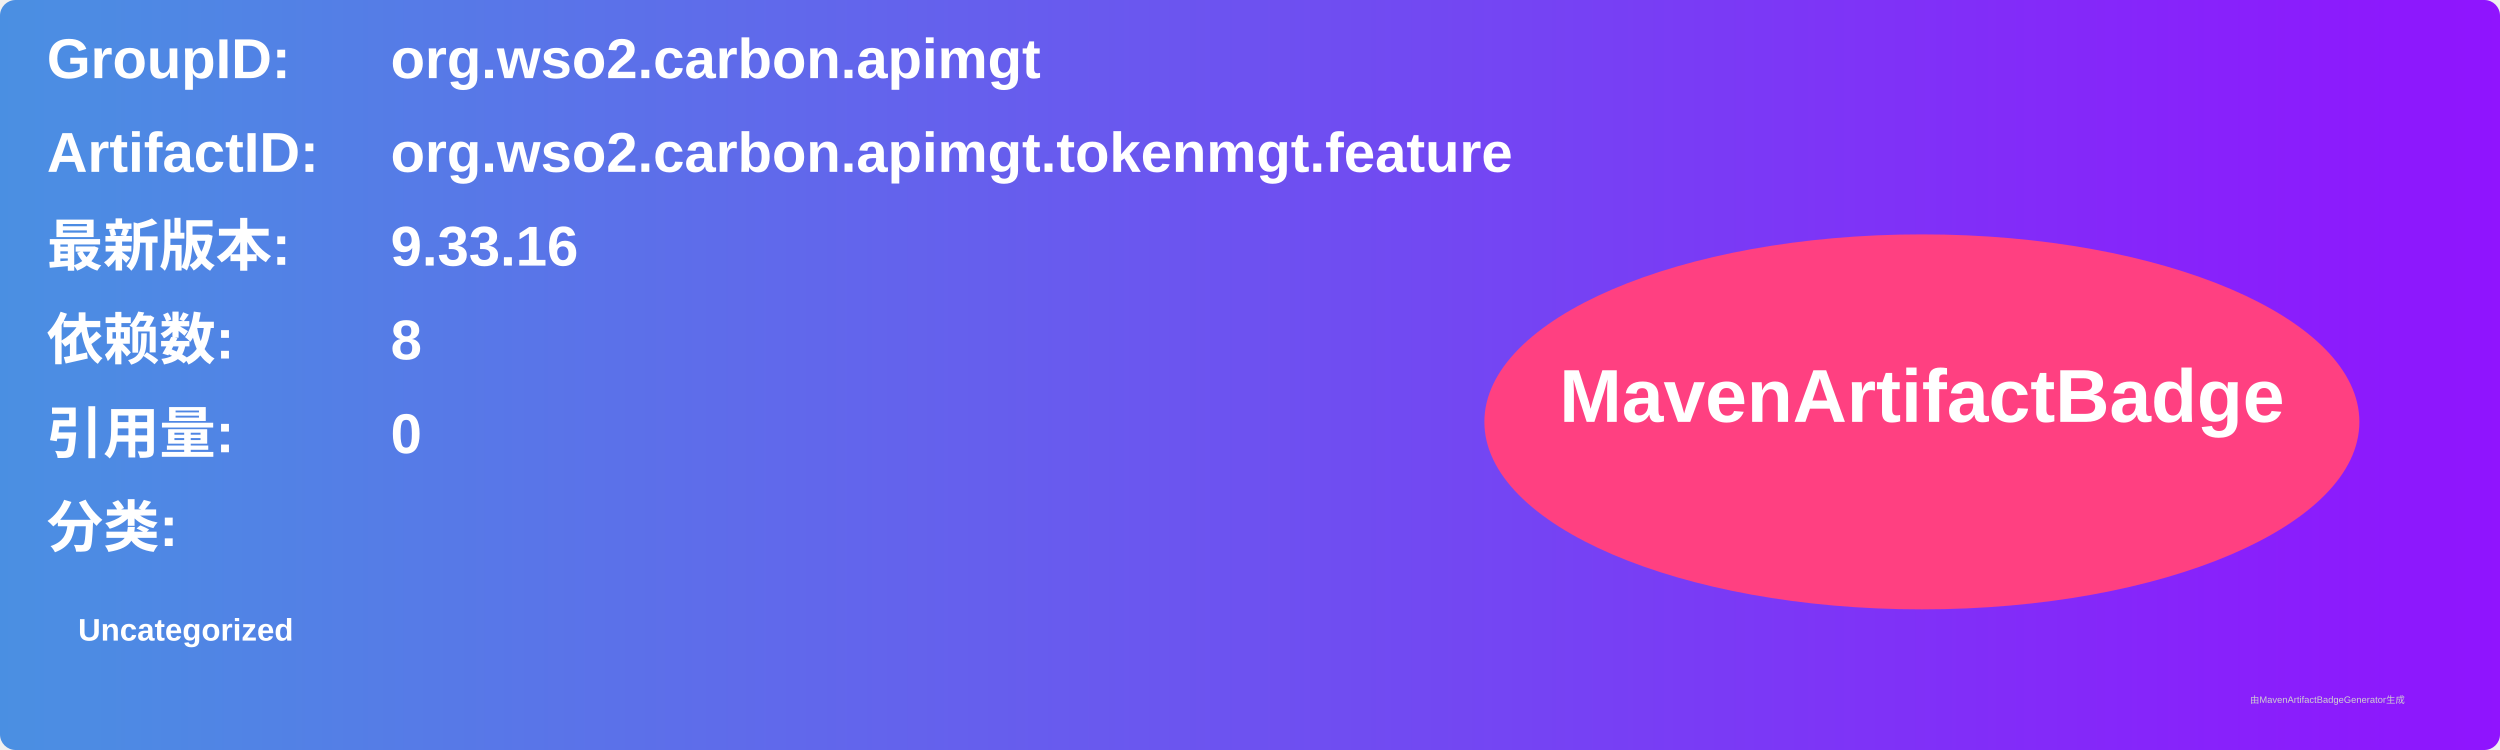
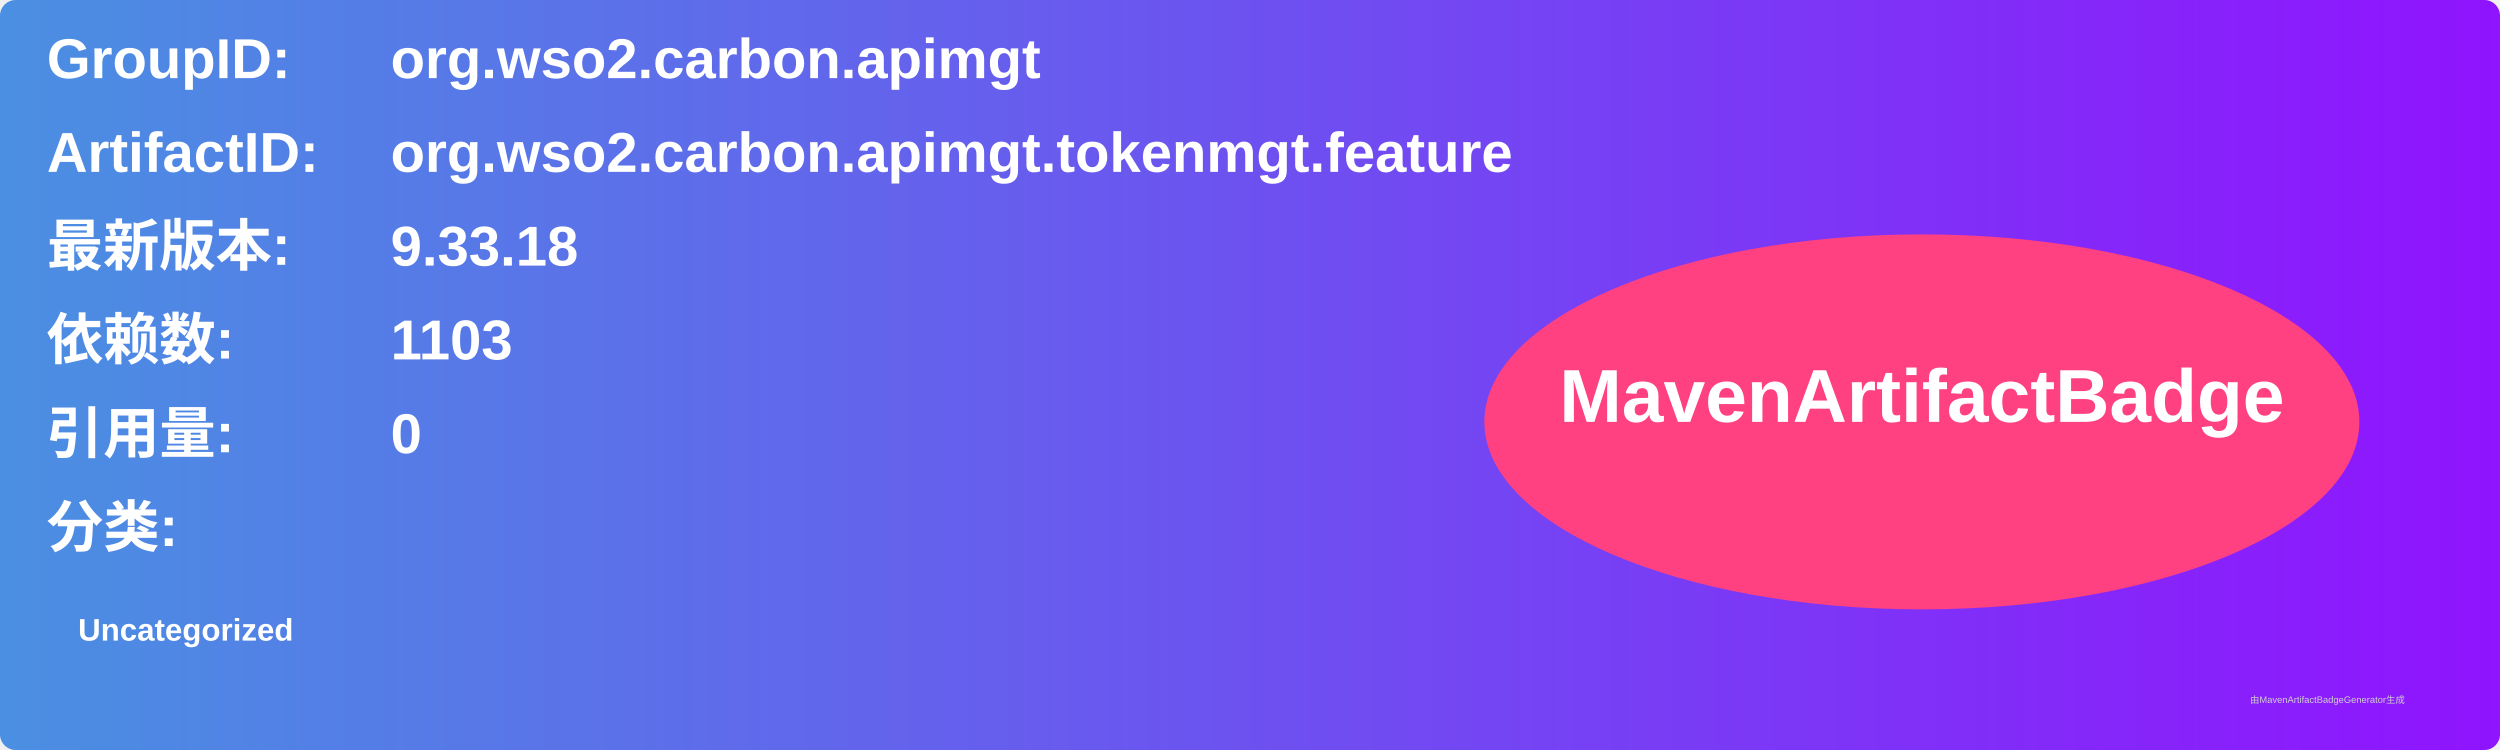
<svg xmlns="http://www.w3.org/2000/svg" width="800" height="240" viewBox="0 0 800 240">
  <linearGradient id="grad" x1="0%" y1="0%" x2="100%" y2="0%">
    <stop offset="0%" stop-color="#4a90e2" />
    <stop offset="100%" stop-color="#9013fe" />
  </linearGradient>
  <rect width="100%" height="100%" rx="5" ry="5" fill="url(#grad)" />
  <g transform="translate(15, 15)">
    <text x="0" y="10" font-family="Arial" font-size="18" fill="white" font-weight="bold" width="260">GroupID:</text>
    <text x="110" y="10" font-family="Arial" font-size="18" fill="white" font-weight="bold" width="460">org.wso2.carbon.apimgt</text>
    <text x="0" y="40" font-family="Arial" font-size="18" fill="white" font-weight="bold" width="260">ArtifactID:</text>
    <text x="110" y="40" font-family="Arial" font-size="18" fill="white" font-weight="bold" width="460">org.wso2.carbon.apimgt.tokenmgt.feature</text>
    <text x="0" y="70" font-family="Arial" font-size="18" fill="white" font-weight="bold">最新版本:</text>
    <text x="110" y="70" font-family="Arial" font-size="18" fill="white" font-weight="bold">
-       <tspan font-weight="bold">9.33.16</tspan>
+       <tspan font-weight="bold">9.33.18</tspan>
    </text>
    <text x="0" y="100" font-family="Arial" font-size="18" fill="white" font-weight="bold">依赖数: </text>
    <text x="110" y="100" font-family="Arial" font-size="18" fill="white">
-       <tspan font-weight="bold">8</tspan>
+       <tspan font-weight="bold">1103</tspan>
    </text>
    <text x="0" y="130" font-family="Arial" font-size="18" fill="white" font-weight="bold">引用量: </text>
    <text x="110" y="130" font-family="Arial" font-size="18" fill="white">
      <tspan font-weight="bold">0</tspan>
    </text>
    <text x="0" y="160" font-family="Arial" font-size="18" fill="white" font-weight="bold">分类:</text>
    <text x="10" y="190" font-family="Arial" font-size="10" fill="white">
      <tspan font-weight="bold">Uncategorized</tspan>
    </text>
    <ellipse cx="600" cy="120" rx="140" ry="60" fill="#ff4081" />
    <text x="600" y="120" text-anchor="middle" font-family="Arial" font-size="24" fill="white" font-weight="bold">MavenArtifactBadge</text>
  </g>
  <text x="720" y="225" font-family="Arial" font-size="3" fill="#d0d0d0">由MavenArtifactBadgeGenerator生成</text>
</svg>
